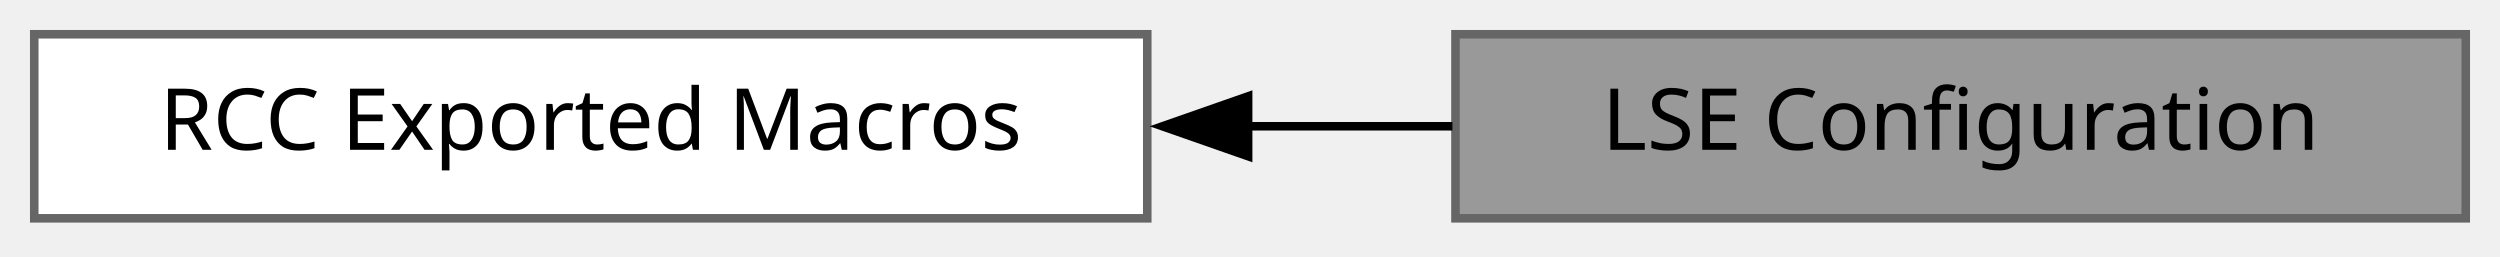
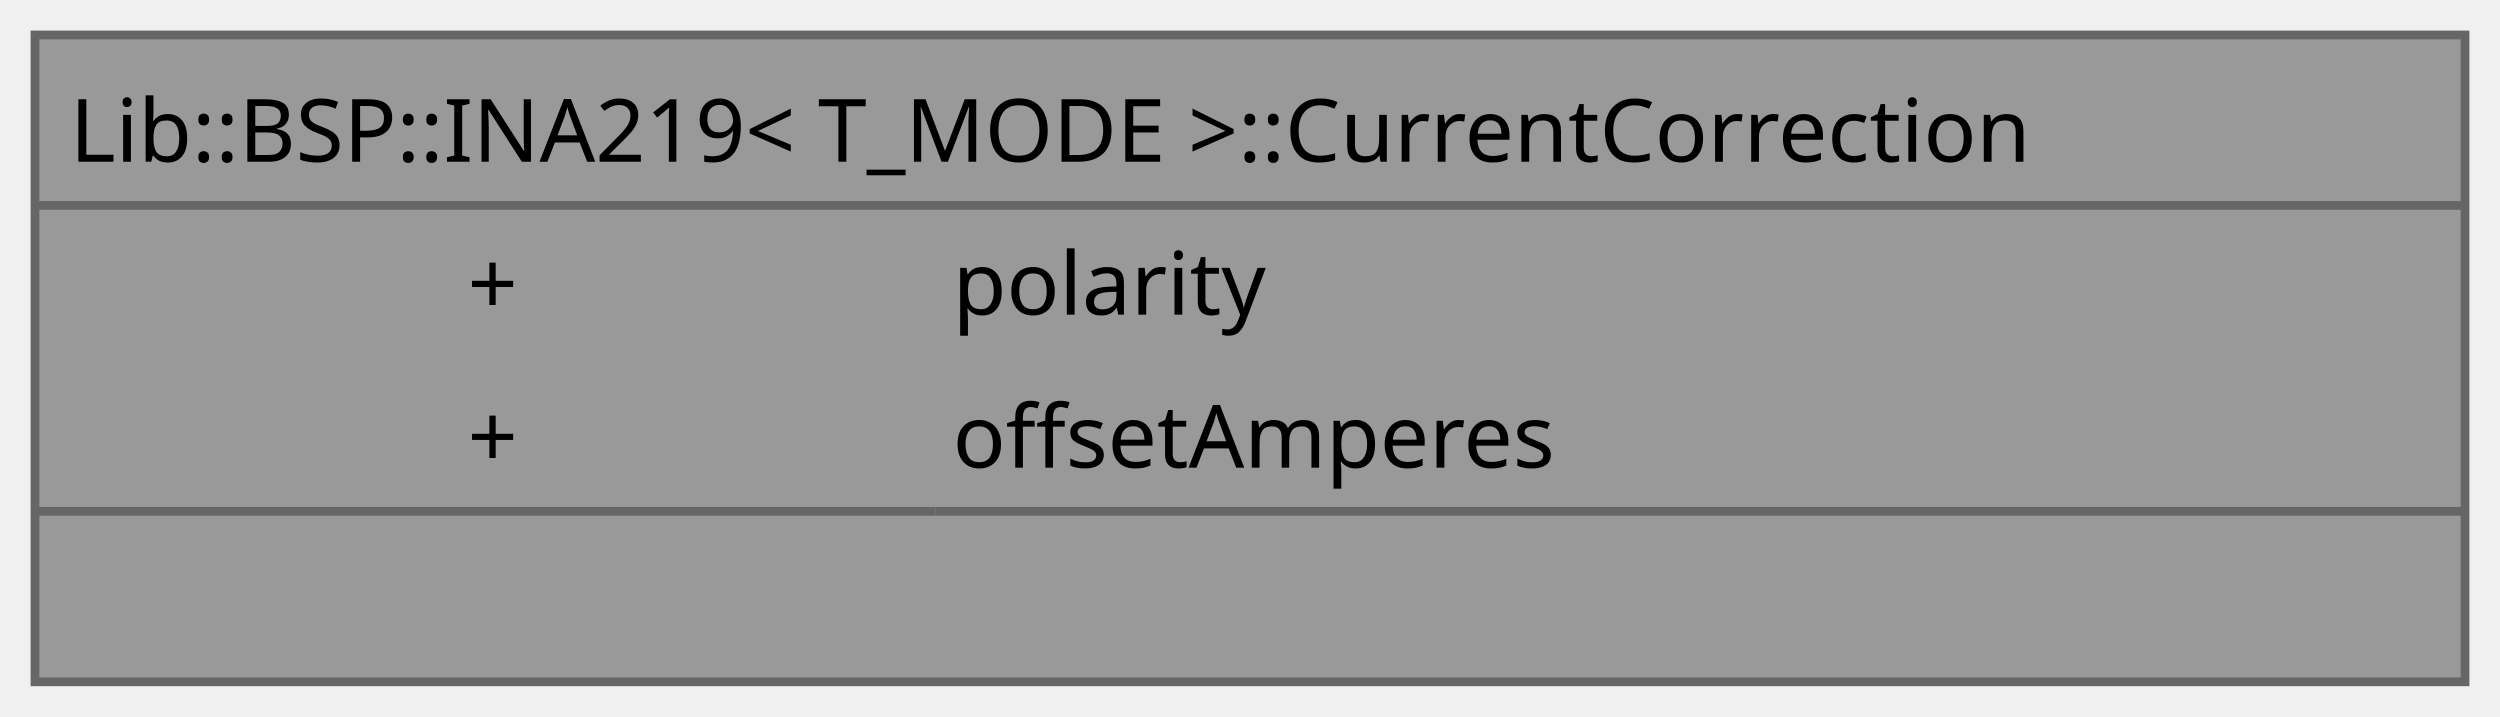
- <svg xmlns="http://www.w3.org/2000/svg" xmlns:xlink="http://www.w3.org/1999/xlink" width="292pt" height="30pt" viewBox="0.00 0.00 292.00 30.00">
-   <g id="graph0" class="graph" transform="scale(1 1) rotate(0) translate(4 25.5)">
-     <g id="Node000002" class="node">
-       <g id="a_Node000002">
-         <a xlink:href="../../d6/dad/a00941.html" target="_top" xlink:title=" ">
-           <polygon fill="white" stroke="#666666" points="130,-21.5 0,-21.5 0,0 130,0 130,-21.5" />
-           <text xml:space="preserve" text-anchor="middle" x="65" y="-8" font-family="JetBrains Mono" font-size="10.00">RCC Exported Macros</text>
+ <svg xmlns="http://www.w3.org/2000/svg" xmlns:xlink="http://www.w3.org/1999/xlink" width="286pt" height="82pt" viewBox="0.00 0.00 286.00 82.00">
+   <g id="graph0" class="graph" transform="scale(1 1) rotate(0) translate(4 78)">
+     <g id="Node000001" class="node">
+       <g id="a_Node000001">
+         <a xlink:title="Per-channel correction applied to the measured current.">
+           <polygon fill="#999999" stroke="none" points="278,-74 0,-74 0,0 278,0 278,-74" />
+           <polygon fill="#666666" stroke="#666666" points="0,-54.5 0,-54.5 278,-54.5 278,-54.5 0,-54.5" />
+           <polygon fill="#666666" stroke="#666666" points="0,-19.5 0,-19.5 103,-19.5 103,-19.5 0,-19.5" />
+           <polygon fill="#666666" stroke="#666666" points="103,-19.5 103,-19.5 278,-19.5 278,-19.5 103,-19.5" />
+           <polygon fill="none" stroke="#666666" points="0,0 0,-74 278,-74 278,0 0,0" />
+           <text xml:space="preserve" text-anchor="start" x="4" y="-59.5" font-family="JetBrains Mono" font-size="10.00">Lib::BSP::INA219&lt; T_MODE &gt;::CurrentCorrection</text>
+           <text xml:space="preserve" text-anchor="start" x="49.5" y="-42" font-family="JetBrains Mono" font-size="10.00">+</text>
+           <text xml:space="preserve" text-anchor="start" x="105" y="-42" font-family="JetBrains Mono" font-size="10.00">polarity</text>
+           <text xml:space="preserve" text-anchor="start" x="49.5" y="-24.5" font-family="JetBrains Mono" font-size="10.00">+</text>
+           <text xml:space="preserve" text-anchor="start" x="105" y="-24.5" font-family="JetBrains Mono" font-size="10.00">offsetAmperes</text>
+           <text xml:space="preserve" text-anchor="start" x="136" y="-7" font-family="JetBrains Mono" font-size="10.00"> </text>
        </a>
      </g>
    </g>
-     <g id="Node000001" class="node">
-       <g id="a_Node000001">
-         <a xlink:title=" ">
-           <polygon fill="#999999" stroke="#666666" points="284,-21.5 166,-21.5 166,0 284,0 284,-21.5" />
-           <text xml:space="preserve" text-anchor="middle" x="225" y="-8" font-family="JetBrains Mono" font-size="10.00">LSE Configuration</text>
-         </a>
-       </g>
-     </g>
-     <g id="edge1" class="edge">
-       <path fill="none" stroke="black" d="M141.61,-10.75C149.69,-10.75 157.81,-10.75 165.64,-10.75" />
-       <polygon fill="black" stroke="black" points="141.78,-7.25 131.78,-10.75 141.78,-14.25 141.78,-7.25" />
-     </g>
  </g>
</svg>
